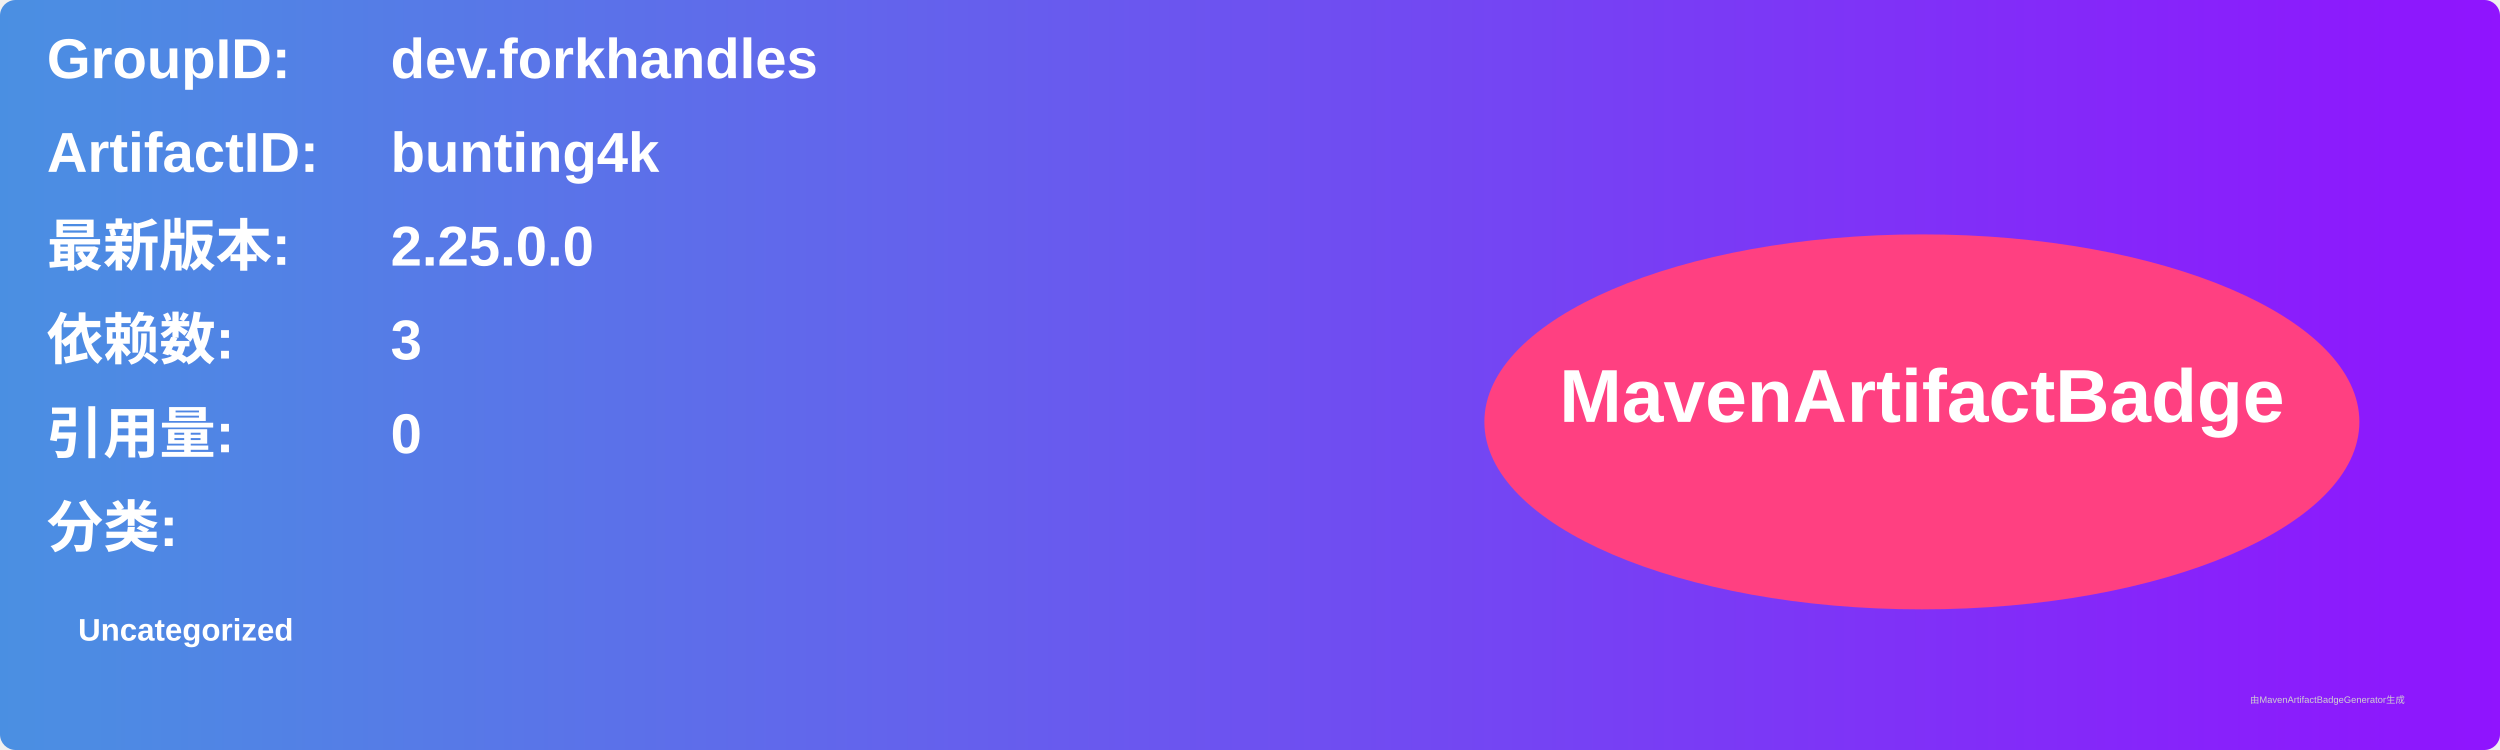
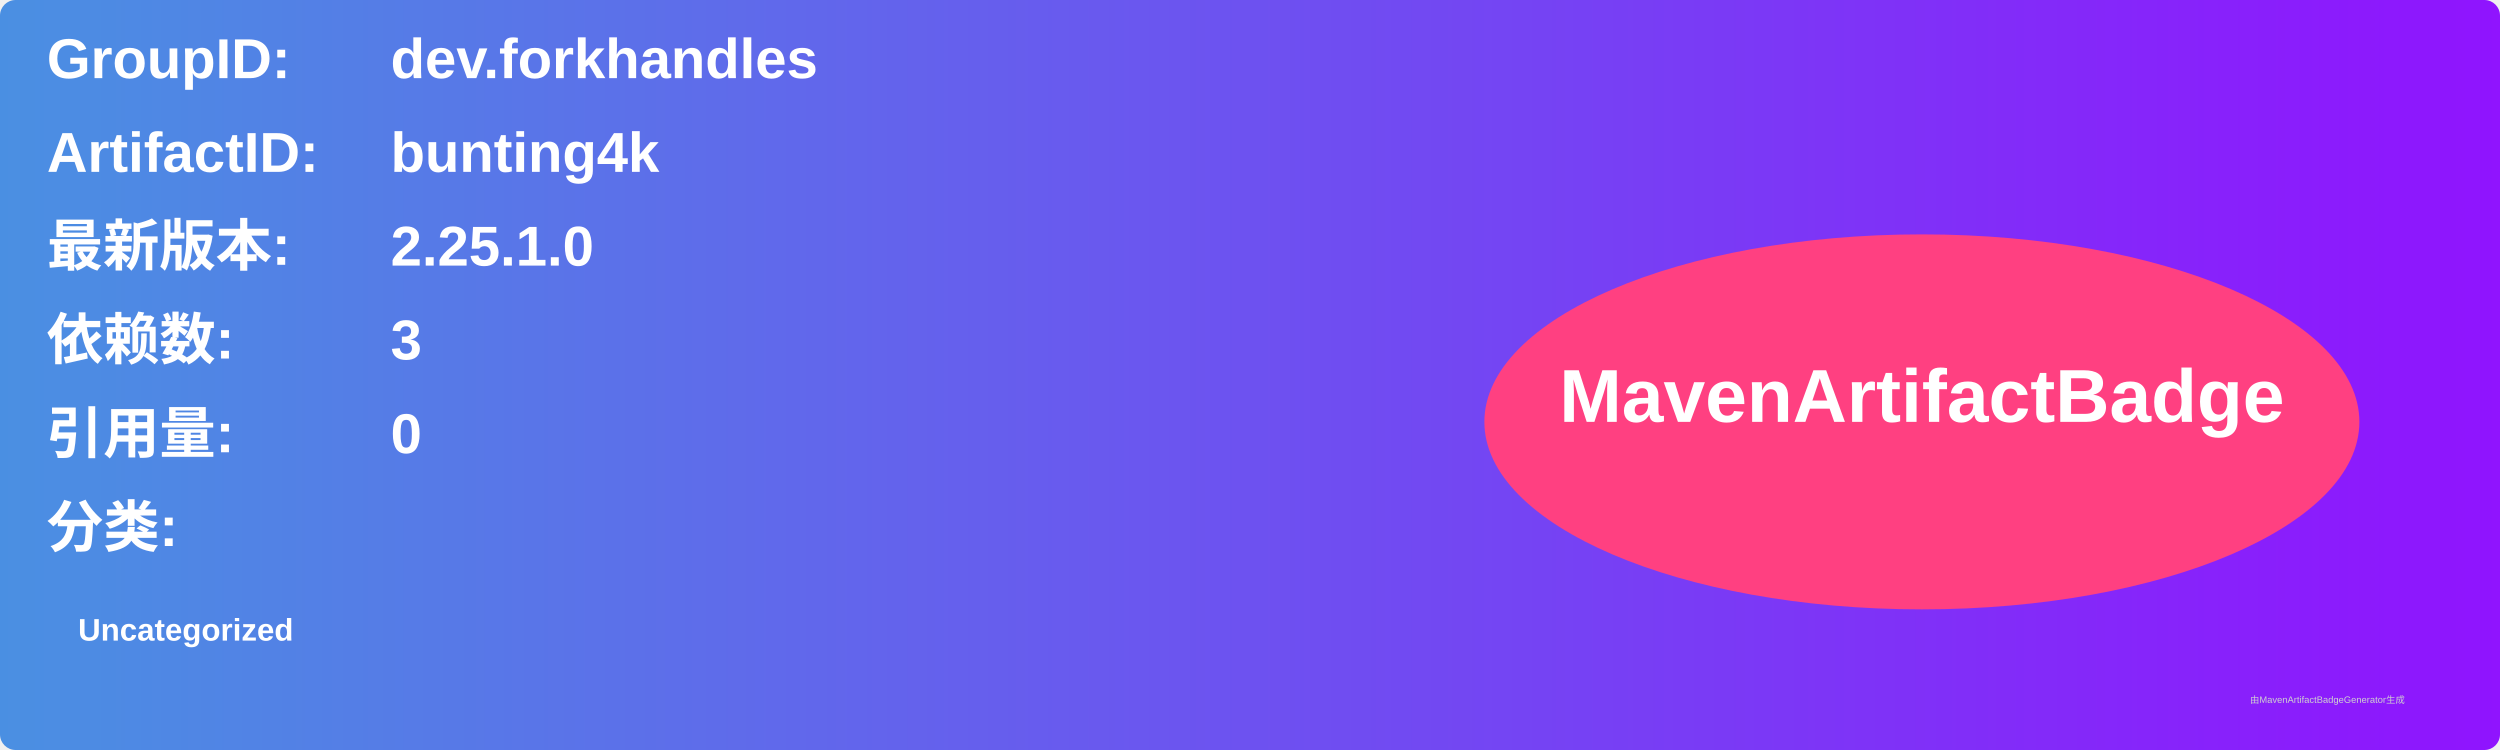
<svg xmlns="http://www.w3.org/2000/svg" width="800" height="240" viewBox="0 0 800 240">
  <linearGradient id="grad" x1="0%" y1="0%" x2="100%" y2="0%">
    <stop offset="0%" stop-color="#4a90e2" />
    <stop offset="100%" stop-color="#9013fe" />
  </linearGradient>
  <rect width="100%" height="100%" rx="5" ry="5" fill="url(#grad)" />
  <g transform="translate(15, 15)">
    <text x="0" y="10" font-family="Arial" font-size="18" fill="white" font-weight="bold" width="260">GroupID:</text>
    <text x="110" y="10" font-family="Arial" font-size="18" fill="white" font-weight="bold" width="460">dev.forkhandles</text>
    <text x="0" y="40" font-family="Arial" font-size="18" fill="white" font-weight="bold" width="260">ArtifactID:</text>
    <text x="110" y="40" font-family="Arial" font-size="18" fill="white" font-weight="bold" width="460">bunting4k</text>
    <text x="0" y="70" font-family="Arial" font-size="18" fill="white" font-weight="bold">最新版本:</text>
    <text x="110" y="70" font-family="Arial" font-size="18" fill="white" font-weight="bold">
-       <tspan font-weight="bold">2.25.0.0</tspan>
+       <tspan font-weight="bold">2.25.1.0</tspan>
    </text>
    <text x="0" y="100" font-family="Arial" font-size="18" fill="white" font-weight="bold">依赖数: </text>
    <text x="110" y="100" font-family="Arial" font-size="18" fill="white">
      <tspan font-weight="bold">3</tspan>
    </text>
    <text x="0" y="130" font-family="Arial" font-size="18" fill="white" font-weight="bold">引用量: </text>
    <text x="110" y="130" font-family="Arial" font-size="18" fill="white">
      <tspan font-weight="bold">0</tspan>
    </text>
    <text x="0" y="160" font-family="Arial" font-size="18" fill="white" font-weight="bold">分类:</text>
    <text x="10" y="190" font-family="Arial" font-size="10" fill="white">
      <tspan font-weight="bold">Uncategorized</tspan>
    </text>
    <ellipse cx="600" cy="120" rx="140" ry="60" fill="#ff4081" />
    <text x="600" y="120" text-anchor="middle" font-family="Arial" font-size="24" fill="white" font-weight="bold">MavenArtifactBadge</text>
  </g>
  <text x="720" y="225" font-family="Arial" font-size="3" fill="#d0d0d0">由MavenArtifactBadgeGenerator生成</text>
</svg>
